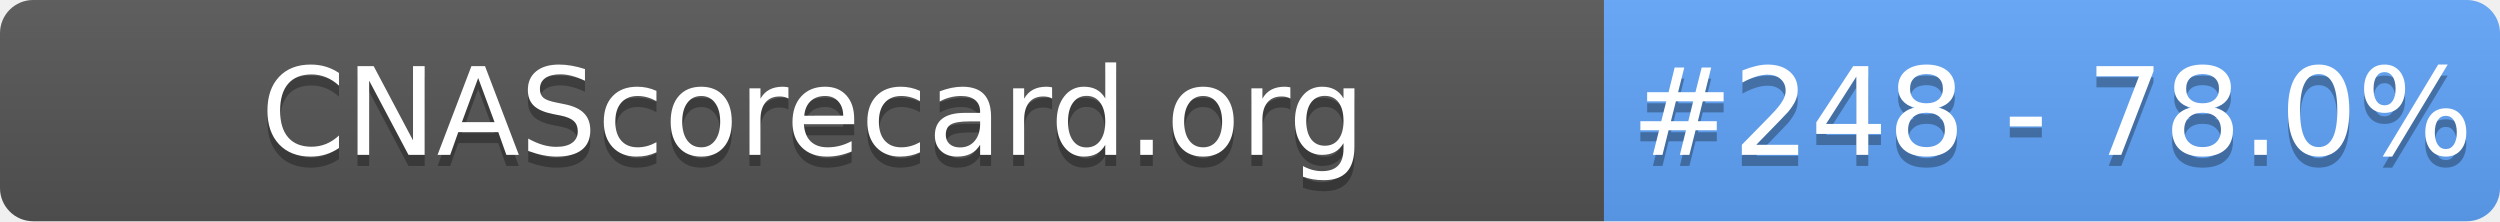
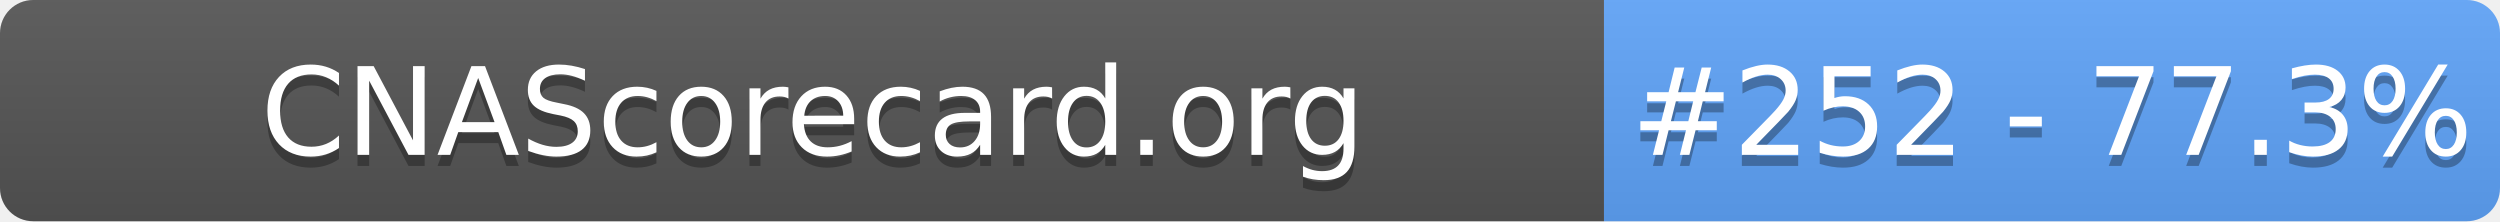
- <svg xmlns="http://www.w3.org/2000/svg" width="226" height="20" role="img" aria-label="CNAScorecard.org: #248 - 78.0%">
+ <svg xmlns="http://www.w3.org/2000/svg" width="226" height="20" role="img" aria-label="CNAScorecard.org: #252 - 77.3%">
  <linearGradient id="s" x2="0" y2="100%">
    <stop offset="0" stop-color="#bbb" stop-opacity=".1" />
    <stop offset="1" stop-opacity=".1" />
  </linearGradient>
  <clipPath id="r">
    <rect width="226" height="20" rx="3" fill="#fff" />
  </clipPath>
  <g clip-path="url(#r)">
    <rect width="145" height="20" fill="#555" />
    <rect x="145" width="81" height="20" fill="#60A5FA" />
    <rect width="226" height="20" fill="url(#s)" />
  </g>
  <g fill="#fff" text-anchor="middle" font-family="Verdana,Geneva,DejaVu Sans,sans-serif" text-rendering="geometricPrecision" font-size="110">
    <text aria-hidden="true" x="735" y="150" fill="#010101" fill-opacity=".3" transform="scale(.1)" textLength="1350">CNAScorecard.org</text>
    <text x="735" y="140" transform="scale(.1)" fill="#fff" textLength="1350">CNAScorecard.org</text>
-     <text aria-hidden="true" x="1855" y="150" fill="#010101" fill-opacity=".3" transform="scale(.1)" textLength="660">#248 - 78.0%</text>
-     <text x="1855" y="140" transform="scale(.1)" fill="#fff" textLength="660">#248 - 78.0%</text>
+     <text aria-hidden="true" x="1855" y="150" fill="#010101" fill-opacity=".3" transform="scale(.1)" textLength="660">#252 - 77.3%</text>
+     <text x="1855" y="140" transform="scale(.1)" fill="#fff" textLength="660">#252 - 77.3%</text>
  </g>
</svg>
